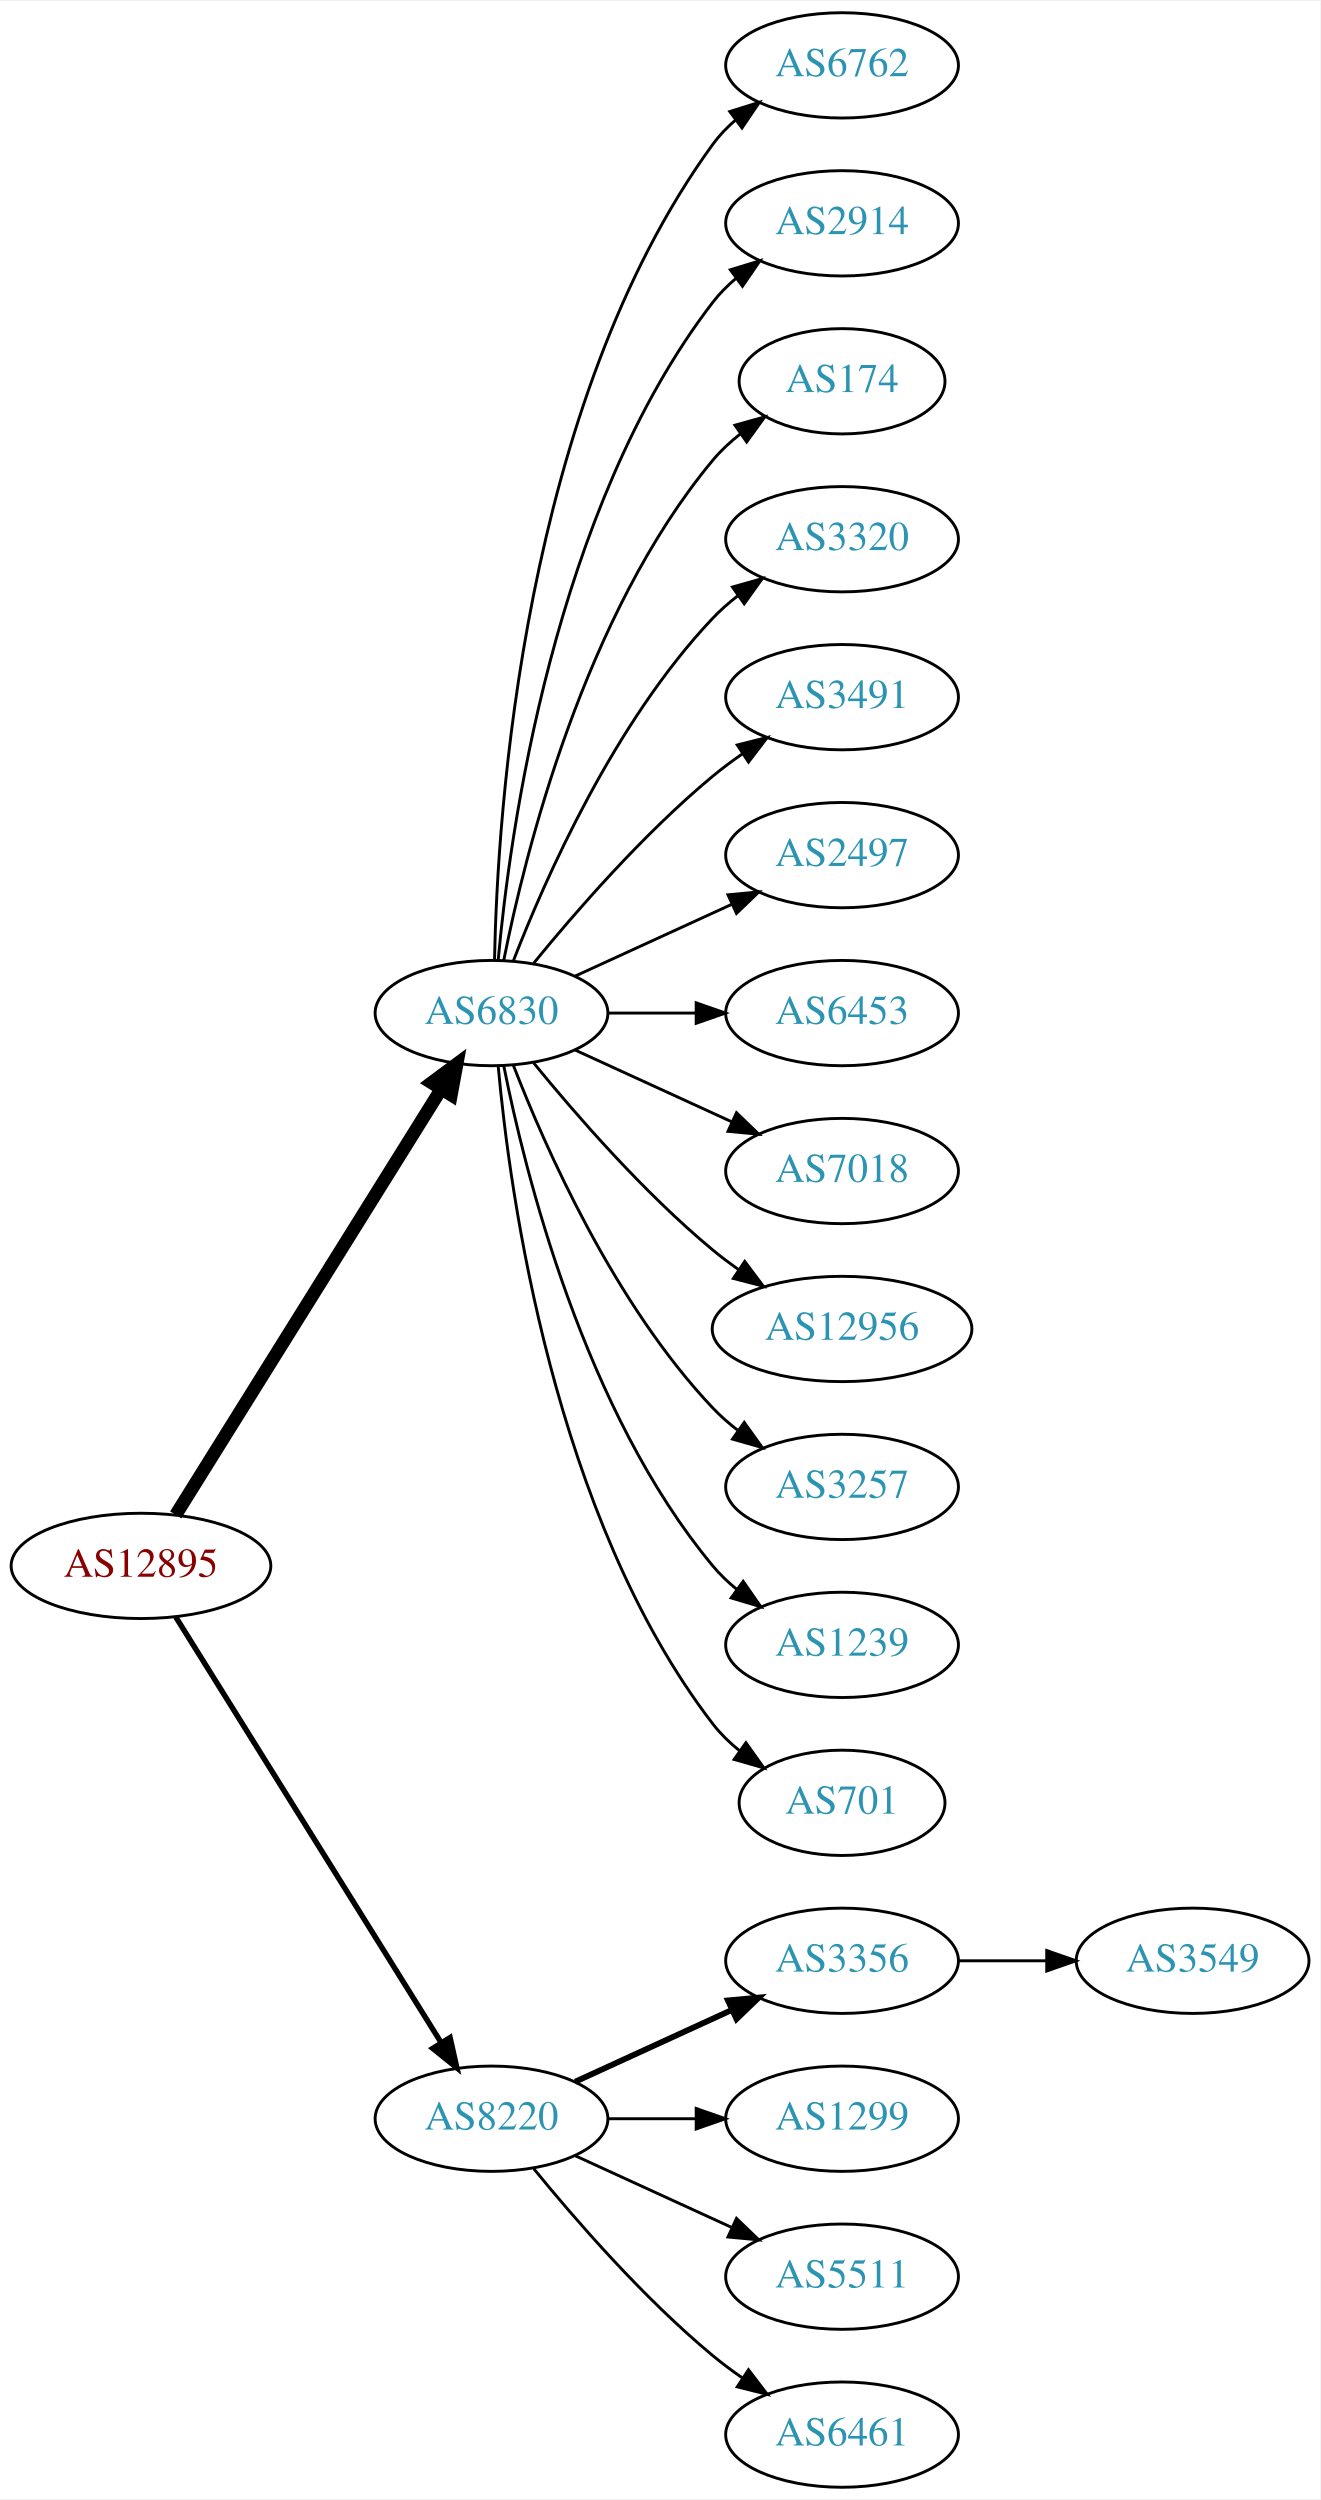
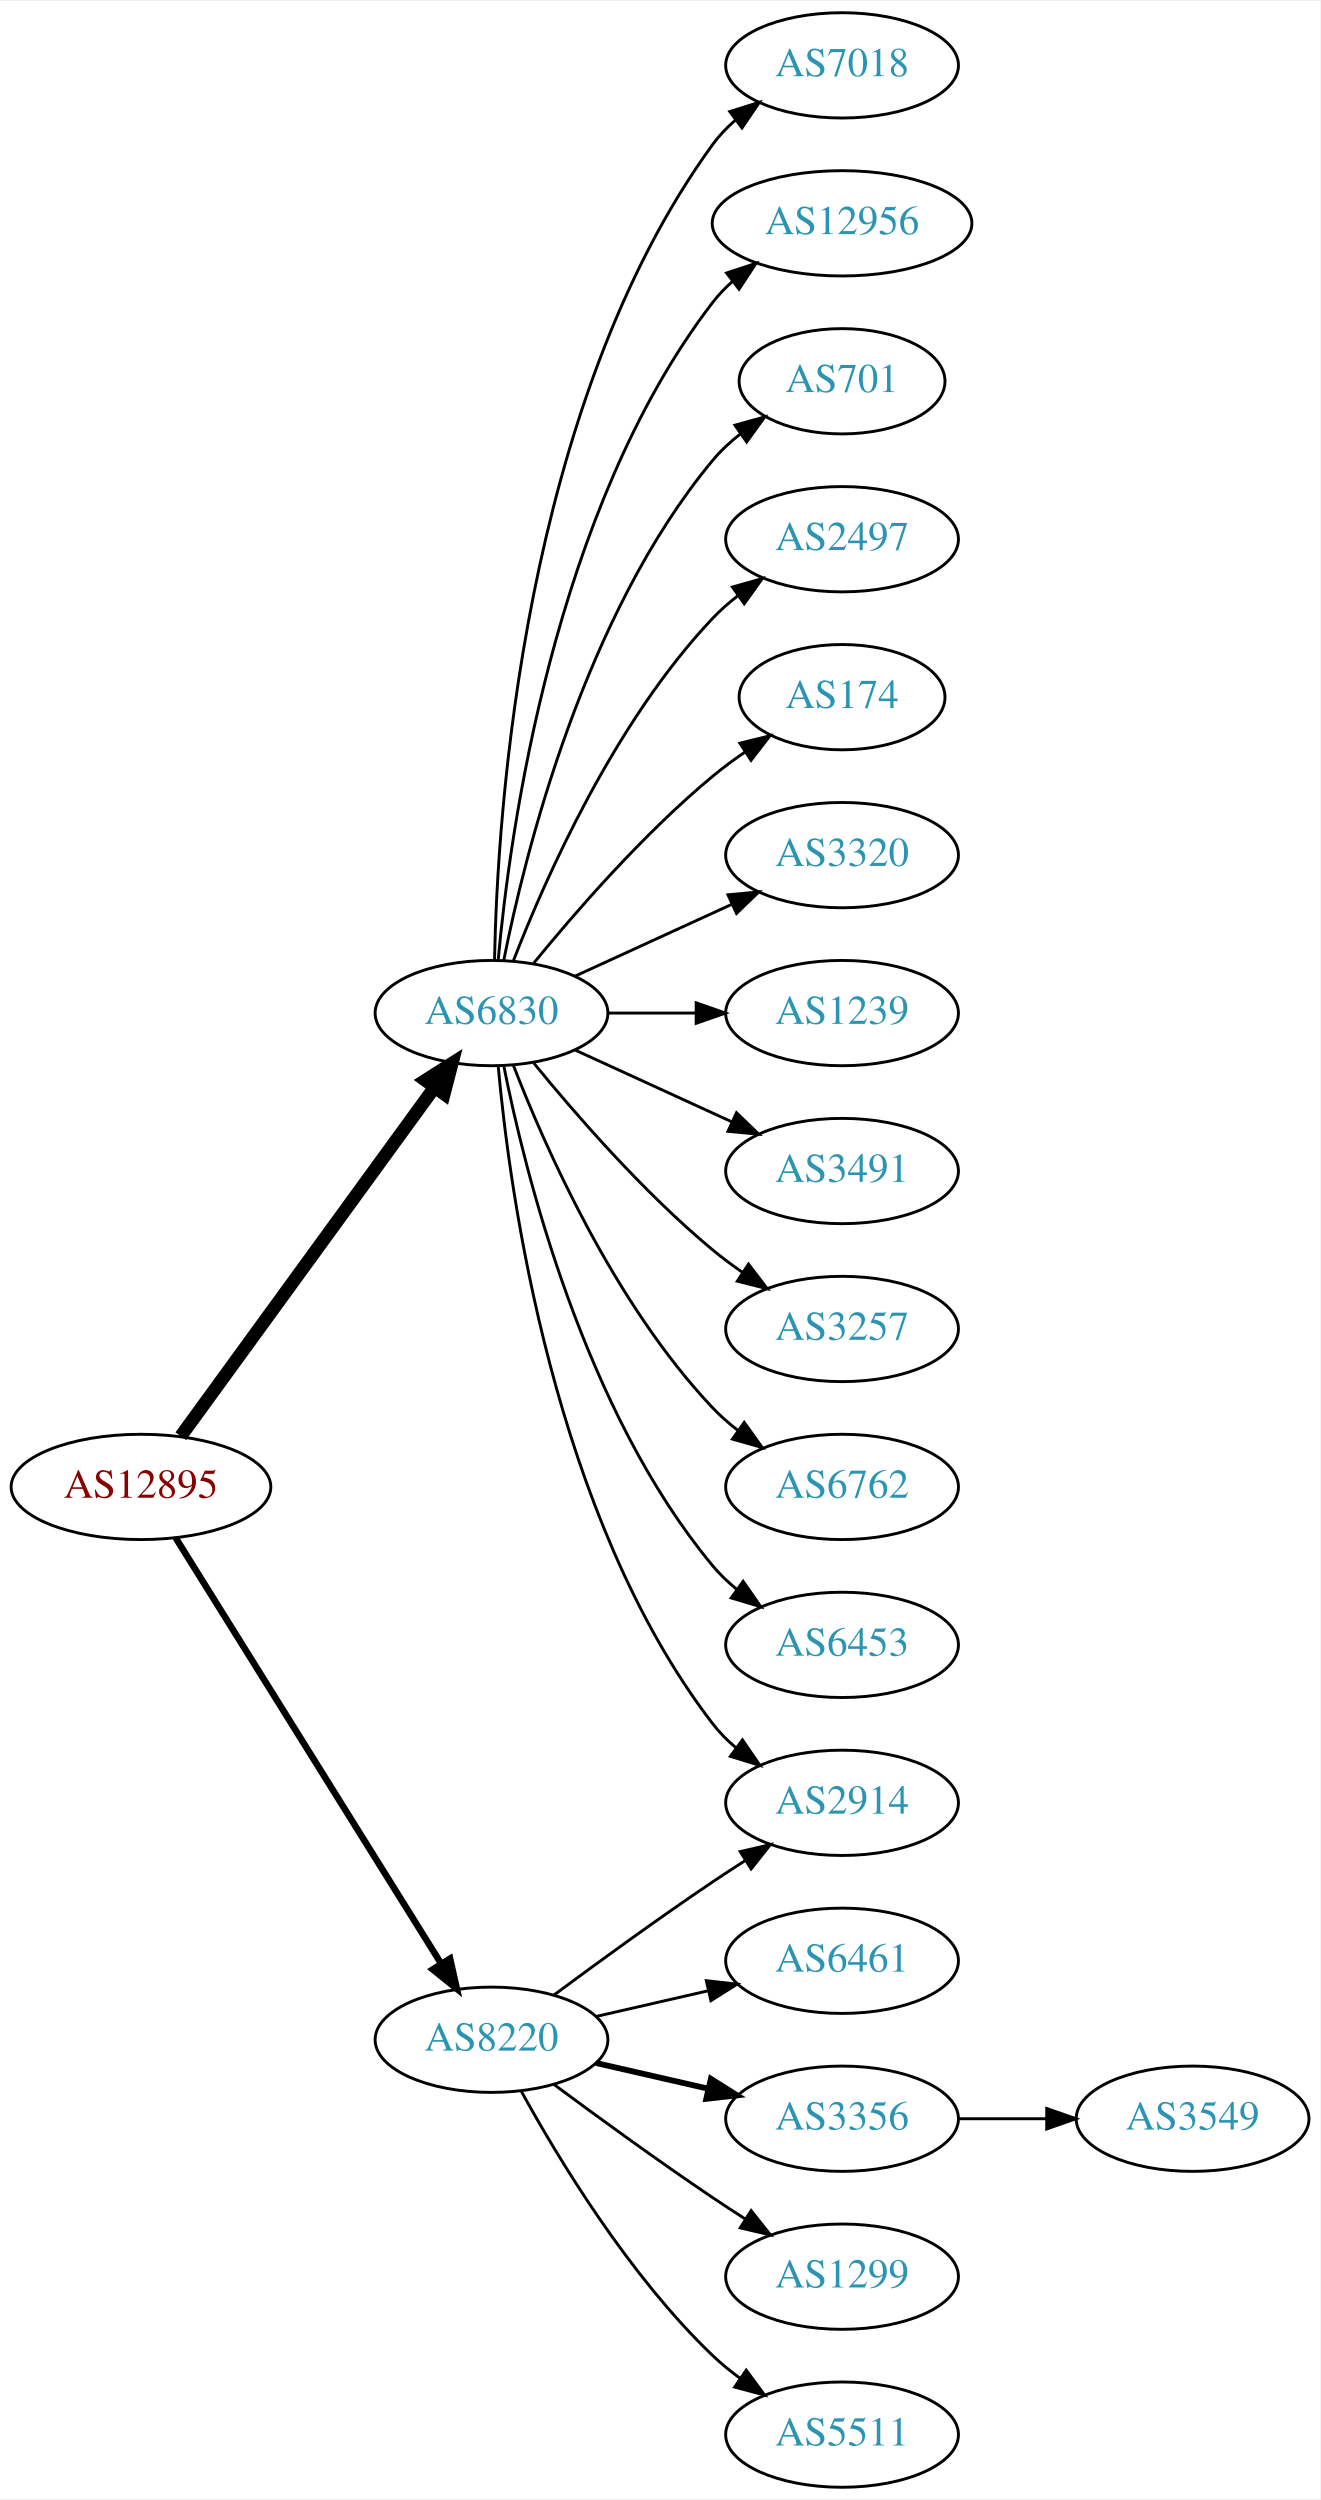
<svg xmlns="http://www.w3.org/2000/svg" xmlns:xlink="http://www.w3.org/1999/xlink" width="451pt" height="854pt" viewBox="0.00 0.00 451.37 854.00">
  <g id="graph0" class="graph" transform="scale(1 1) rotate(0) translate(4 850)">
    <polygon fill="white" stroke="none" points="-4,4 -4,-850 447.37,-850 447.37,4 -4,4" />
    <g id="node1" class="node">
      <g id="a_node1">
        <a xlink:href="/asn/12895" xlink:title="AS12895 ~ Vienna, Austria [AT]">
-           <ellipse fill="#ffffff" stroke="black" cx="44.196" cy="-315" rx="44.393" ry="18" />
-           <text text-anchor="middle" x="44.196" y="-311.3" font-family="Times,serif" font-size="14.00" fill="#880000">AS12895</text>
+           <ellipse fill="#ffffff" stroke="black" cx="44.196" cy="-342" rx="44.393" ry="18" />
+           <text text-anchor="middle" x="44.196" y="-338.3" font-family="Times,serif" font-size="14.00" fill="#880000">AS12895</text>
        </a>
      </g>
    </g>
    <g id="node2" class="node">
      <g id="a_node2">
        <a xlink:href="/asn/6830" xlink:title="AS6830 ~ LGI-UPC [AT]">
          <ellipse fill="#ffffff" stroke="black" cx="164.039" cy="-504" rx="39.794" ry="18" />
          <text text-anchor="middle" x="164.039" y="-500.3" font-family="Times,serif" font-size="14.00" fill="#2c94b3">AS6830</text>
        </a>
      </g>
    </g>
    <g id="edge1" class="edge">
-       <path fill="none" stroke="black" stroke-width="4.5" d="M56.071,-332.442C76.855,-365.775 122.315,-438.686 146.744,-477.866" />
-       <polygon fill="black" stroke="black" stroke-width="4.5" points="143.558,-480.198 152.19,-486.6 150.24,-476.031 143.558,-480.198" />
+       <path fill="none" stroke="black" stroke-width="4.5" d="M57.807,-359.337C78.628,-387.96 120.29,-445.233 144.479,-478.486" />
+       <polygon fill="black" stroke="black" stroke-width="4.5" points="141.451,-481.017 150.518,-486.788 147.82,-476.385 141.451,-481.017" />
    </g>
    <g id="node3" class="node">
      <g id="a_node3">
        <a xlink:href="/asn/8220" xlink:title="AS8220 ~ COLT [GB]">
-           <ellipse fill="#ffffff" stroke="black" cx="164.039" cy="-126" rx="39.794" ry="18" />
-           <text text-anchor="middle" x="164.039" y="-122.3" font-family="Times,serif" font-size="14.00" fill="#2c94b3">AS8220</text>
+           <ellipse fill="#ffffff" stroke="black" cx="164.039" cy="-153" rx="39.794" ry="18" />
+           <text text-anchor="middle" x="164.039" y="-149.3" font-family="Times,serif" font-size="14.00" fill="#2c94b3">AS8220</text>
        </a>
      </g>
    </g>
    <g id="edge2" class="edge">
-       <path fill="none" stroke="black" stroke-width="1.875" d="M56.071,-297.558C76.855,-264.225 122.315,-191.314 146.744,-152.134" />
-       <polygon fill="black" stroke="black" stroke-width="1.875" points="149.869,-153.737 152.19,-143.4 143.929,-150.034 149.869,-153.737" />
+       <path fill="none" stroke="black" stroke-width="2.25" d="M56.071,-324.558C76.855,-291.225 122.315,-218.314 146.744,-179.134" />
+       <polygon fill="black" stroke="black" stroke-width="2.25" points="149.869,-180.737 152.19,-170.4 143.929,-177.034 149.869,-180.737" />
    </g>
    <g id="node4" class="node">
      <g id="a_node4">
-         <a xlink:href="/asn/6762" xlink:title="AS6762 ~ TELECOM ITALIA SPARKLE S.p.A. [IT]">
+         <a xlink:href="/asn/7018" xlink:title="AS7018 ~ AT&amp;T Services, Inc. [US]">
          <ellipse fill="#ffffff" stroke="black" cx="283.881" cy="-828" rx="39.794" ry="18" />
-           <text text-anchor="middle" x="283.881" y="-824.3" font-family="Times,serif" font-size="14.00" fill="#2c94b3">AS6762</text>
+           <text text-anchor="middle" x="283.881" y="-824.3" font-family="Times,serif" font-size="14.00" fill="#2c94b3">AS7018</text>
        </a>
      </g>
    </g>
    <g id="edge3" class="edge">
      <path fill="none" stroke="black" d="M165.071,-522.337C166.044,-572.079 174.763,-711.806 239.685,-801 241.897,-804.039 244.565,-806.813 247.477,-809.326" />
      <polygon fill="black" stroke="black" points="245.495,-812.214 255.608,-815.373 249.672,-806.597 245.495,-812.214" />
    </g>
    <g id="node5" class="node">
      <g id="a_node5">
-         <a xlink:href="/asn/2914" xlink:title="AS2914 ~ NTT America, Inc. [US]">
-           <ellipse fill="#ffffff" stroke="black" cx="283.881" cy="-774" rx="39.794" ry="18" />
-           <text text-anchor="middle" x="283.881" y="-770.3" font-family="Times,serif" font-size="14.00" fill="#2c94b3">AS2914</text>
+         <a xlink:href="/asn/12956" xlink:title="AS12956 ~ TELXIUS [ES]">
+           <ellipse fill="#ffffff" stroke="black" cx="283.881" cy="-774" rx="44.393" ry="18" />
+           <text text-anchor="middle" x="283.881" y="-770.3" font-family="Times,serif" font-size="14.00" fill="#2c94b3">AS12956</text>
        </a>
      </g>
    </g>
    <g id="edge4" class="edge">
-       <path fill="none" stroke="black" d="M166.323,-522.117C170.221,-565.332 185.238,-676.131 239.685,-747 241.975,-749.981 244.695,-752.716 247.639,-755.205" />
-       <polygon fill="black" stroke="black" points="245.686,-758.113 255.816,-761.218 249.833,-752.473 245.686,-758.113" />
+       <path fill="none" stroke="black" d="M166.323,-522.117C170.221,-565.332 185.238,-676.131 239.685,-747 241.679,-749.595 243.998,-752.004 246.508,-754.226" />
+       <polygon fill="black" stroke="black" points="244.407,-757.025 254.472,-760.333 248.666,-751.47 244.407,-757.025" />
    </g>
    <g id="node6" class="node">
      <g id="a_node6">
-         <a xlink:href="/asn/174" xlink:title="AS174 ~ Cogent Communications [US]">
+         <a xlink:href="/asn/701" xlink:title="AS701 ~ UUNET [US]">
          <ellipse fill="#ffffff" stroke="black" cx="283.881" cy="-720" rx="35.194" ry="18" />
-           <text text-anchor="middle" x="283.881" y="-716.3" font-family="Times,serif" font-size="14.00" fill="#2c94b3">AS174</text>
+           <text text-anchor="middle" x="283.881" y="-716.3" font-family="Times,serif" font-size="14.00" fill="#2c94b3">AS701</text>
        </a>
      </g>
    </g>
    <g id="edge5" class="edge">
      <path fill="none" stroke="black" d="M168.237,-522.073C175.401,-558.141 195.675,-640.125 239.685,-693 242.422,-696.288 245.667,-699.298 249.13,-702.017" />
      <polygon fill="black" stroke="black" points="247.265,-704.983 257.471,-707.827 251.267,-699.239 247.265,-704.983" />
    </g>
    <g id="node7" class="node">
      <g id="a_node7">
-         <a xlink:href="/asn/3320" xlink:title="AS3320 ~ DTAG [DE]">
+         <a xlink:href="/asn/2497" xlink:title="AS2497 ~ Internet Initiative Japan Inc. [JP]">
          <ellipse fill="#ffffff" stroke="black" cx="283.881" cy="-666" rx="39.794" ry="18" />
-           <text text-anchor="middle" x="283.881" y="-662.3" font-family="Times,serif" font-size="14.00" fill="#2c94b3">AS3320</text>
+           <text text-anchor="middle" x="283.881" y="-662.3" font-family="Times,serif" font-size="14.00" fill="#2c94b3">AS2497</text>
        </a>
      </g>
    </g>
    <g id="edge6" class="edge">
      <path fill="none" stroke="black" d="M171.562,-521.994C182.312,-549.728 205.969,-603.429 239.685,-639 242.271,-641.728 245.188,-644.294 248.257,-646.677" />
      <polygon fill="black" stroke="black" points="246.411,-649.658 256.605,-652.543 250.435,-643.93 246.411,-649.658" />
    </g>
    <g id="node8" class="node">
      <g id="a_node8">
-         <a xlink:href="/asn/3491" xlink:title="AS3491 ~ PCCW Global, Inc. [US]">
-           <ellipse fill="#ffffff" stroke="black" cx="283.881" cy="-612" rx="39.794" ry="18" />
-           <text text-anchor="middle" x="283.881" y="-608.3" font-family="Times,serif" font-size="14.00" fill="#2c94b3">AS3491</text>
+         <a xlink:href="/asn/174" xlink:title="AS174 ~ Cogent Communications [US]">
+           <ellipse fill="#ffffff" stroke="black" cx="283.881" cy="-612" rx="35.194" ry="18" />
+           <text text-anchor="middle" x="283.881" y="-608.3" font-family="Times,serif" font-size="14.00" fill="#2c94b3">AS174</text>
        </a>
      </g>
    </g>
    <g id="edge7" class="edge">
-       <path fill="none" stroke="black" d="M178.458,-521.065C192.572,-538.375 215.987,-565.345 239.685,-585 242.901,-587.668 246.402,-590.27 249.972,-592.741" />
-       <polygon fill="black" stroke="black" points="248.05,-595.666 258.329,-598.236 251.896,-589.817 248.05,-595.666" />
+       <path fill="none" stroke="black" d="M178.458,-521.065C192.572,-538.375 215.987,-565.345 239.685,-585 243.148,-587.872 246.941,-590.669 250.795,-593.308" />
+       <polygon fill="black" stroke="black" points="248.938,-596.275 259.228,-598.797 252.757,-590.408 248.938,-596.275" />
    </g>
    <g id="node9" class="node">
      <g id="a_node9">
-         <a xlink:href="/asn/2497" xlink:title="AS2497 ~ Internet Initiative Japan Inc. [JP]">
+         <a xlink:href="/asn/3320" xlink:title="AS3320 ~ DTAG [DE]">
          <ellipse fill="#ffffff" stroke="black" cx="283.881" cy="-558" rx="39.794" ry="18" />
-           <text text-anchor="middle" x="283.881" y="-554.3" font-family="Times,serif" font-size="14.00" fill="#2c94b3">AS2497</text>
+           <text text-anchor="middle" x="283.881" y="-554.3" font-family="Times,serif" font-size="14.00" fill="#2c94b3">AS3320</text>
        </a>
      </g>
    </g>
    <g id="edge8" class="edge">
      <path fill="none" stroke="black" d="M192.667,-516.661C208.624,-523.973 228.895,-533.261 246.178,-541.181" />
      <polygon fill="black" stroke="black" points="244.876,-544.435 255.425,-545.419 247.793,-538.071 244.876,-544.435" />
    </g>
    <g id="node10" class="node">
      <g id="a_node10">
-         <a xlink:href="/asn/6453" xlink:title="AS6453 ~ TATA COMMUNICATIONS (AMERICA) INC [US]">
+         <a xlink:href="/asn/1239" xlink:title="AS1239 ~ Sprint [US]">
          <ellipse fill="#ffffff" stroke="black" cx="283.881" cy="-504" rx="39.794" ry="18" />
-           <text text-anchor="middle" x="283.881" y="-500.3" font-family="Times,serif" font-size="14.00" fill="#2c94b3">AS6453</text>
+           <text text-anchor="middle" x="283.881" y="-500.3" font-family="Times,serif" font-size="14.00" fill="#2c94b3">AS1239</text>
        </a>
      </g>
    </g>
    <g id="edge9" class="edge">
      <path fill="none" stroke="black" d="M203.951,-504C213.505,-504 223.854,-504 233.817,-504" />
      <polygon fill="black" stroke="black" points="234.009,-507.5 244.009,-504 234.009,-500.5 234.009,-507.5" />
    </g>
    <g id="node11" class="node">
      <g id="a_node11">
-         <a xlink:href="/asn/7018" xlink:title="AS7018 ~ AT&amp;T Services, Inc. [US]">
+         <a xlink:href="/asn/2914" xlink:title="AS2914 ~ NTT America, Inc. [US]">
+           <ellipse fill="#ffffff" stroke="black" cx="283.881" cy="-234" rx="39.794" ry="18" />
+           <text text-anchor="middle" x="283.881" y="-230.3" font-family="Times,serif" font-size="14.00" fill="#2c94b3">AS2914</text>
+         </a>
+       </g>
+     </g>
+     <g id="edge10" class="edge">
+       <path fill="none" stroke="black" d="M166.323,-485.883C170.221,-442.668 185.238,-331.869 239.685,-261 241.975,-258.019 244.695,-255.284 247.639,-252.795" />
+       <polygon fill="black" stroke="black" points="249.833,-255.527 255.816,-246.782 245.686,-249.887 249.833,-255.527" />
+     </g>
+     <g id="node12" class="node">
+       <g id="a_node12">
+         <a xlink:href="/asn/3491" xlink:title="AS3491 ~ PCCW Global, Inc. [US]">
          <ellipse fill="#ffffff" stroke="black" cx="283.881" cy="-450" rx="39.794" ry="18" />
-           <text text-anchor="middle" x="283.881" y="-446.3" font-family="Times,serif" font-size="14.00" fill="#2c94b3">AS7018</text>
-         </a>
-       </g>
-     </g>
-     <g id="edge10" class="edge">
+           <text text-anchor="middle" x="283.881" y="-446.3" font-family="Times,serif" font-size="14.00" fill="#2c94b3">AS3491</text>
+         </a>
+       </g>
+     </g>
+     <g id="edge11" class="edge">
      <path fill="none" stroke="black" d="M192.667,-491.339C208.624,-484.027 228.895,-474.739 246.178,-466.819" />
      <polygon fill="black" stroke="black" points="247.793,-469.929 255.425,-462.581 244.876,-463.565 247.793,-469.929" />
-     </g>
-     <g id="node12" class="node">
-       <g id="a_node12">
-         <a xlink:href="/asn/12956" xlink:title="AS12956 ~ TELXIUS [ES]">
-           <ellipse fill="#ffffff" stroke="black" cx="283.881" cy="-396" rx="44.393" ry="18" />
-           <text text-anchor="middle" x="283.881" y="-392.3" font-family="Times,serif" font-size="14.00" fill="#2c94b3">AS12956</text>
-         </a>
-       </g>
-     </g>
-     <g id="edge11" class="edge">
-       <path fill="none" stroke="black" d="M178.458,-486.935C192.572,-469.625 215.987,-442.655 239.685,-423 242.423,-420.729 245.367,-418.506 248.384,-416.37" />
-       <polygon fill="black" stroke="black" points="250.61,-419.092 256.973,-410.621 246.716,-413.275 250.61,-419.092" />
    </g>
    <g id="node13" class="node">
      <g id="a_node13">
        <a xlink:href="/asn/3257" xlink:title="AS3257 ~ GTT [DE]">
+           <ellipse fill="#ffffff" stroke="black" cx="283.881" cy="-396" rx="39.794" ry="18" />
+           <text text-anchor="middle" x="283.881" y="-392.3" font-family="Times,serif" font-size="14.00" fill="#2c94b3">AS3257</text>
+         </a>
+       </g>
+     </g>
+     <g id="edge12" class="edge">
+       <path fill="none" stroke="black" d="M178.458,-486.935C192.572,-469.625 215.987,-442.655 239.685,-423 242.901,-420.332 246.402,-417.73 249.972,-415.259" />
+       <polygon fill="black" stroke="black" points="251.896,-418.183 258.329,-409.764 248.05,-412.334 251.896,-418.183" />
+     </g>
+     <g id="node14" class="node">
+       <g id="a_node14">
+         <a xlink:href="/asn/6762" xlink:title="AS6762 ~ TELECOM ITALIA SPARKLE S.p.A. [IT]">
          <ellipse fill="#ffffff" stroke="black" cx="283.881" cy="-342" rx="39.794" ry="18" />
-           <text text-anchor="middle" x="283.881" y="-338.3" font-family="Times,serif" font-size="14.00" fill="#2c94b3">AS3257</text>
-         </a>
-       </g>
-     </g>
-     <g id="edge12" class="edge">
+           <text text-anchor="middle" x="283.881" y="-338.3" font-family="Times,serif" font-size="14.00" fill="#2c94b3">AS6762</text>
+         </a>
+       </g>
+     </g>
+     <g id="edge13" class="edge">
      <path fill="none" stroke="black" d="M171.562,-486.006C182.312,-458.272 205.969,-404.571 239.685,-369 242.271,-366.272 245.188,-363.706 248.257,-361.323" />
      <polygon fill="black" stroke="black" points="250.435,-364.07 256.605,-355.457 246.411,-358.342 250.435,-364.07" />
    </g>
-     <g id="node14" class="node">
-       <g id="a_node14">
-         <a xlink:href="/asn/1239" xlink:title="AS1239 ~ Sprint [US]">
+     <g id="node15" class="node">
+       <g id="a_node15">
+         <a xlink:href="/asn/6453" xlink:title="AS6453 ~ TATA COMMUNICATIONS (AMERICA) INC [US]">
          <ellipse fill="#ffffff" stroke="black" cx="283.881" cy="-288" rx="39.794" ry="18" />
-           <text text-anchor="middle" x="283.881" y="-284.3" font-family="Times,serif" font-size="14.00" fill="#2c94b3">AS1239</text>
-         </a>
-       </g>
-     </g>
-     <g id="edge13" class="edge">
+           <text text-anchor="middle" x="283.881" y="-284.3" font-family="Times,serif" font-size="14.00" fill="#2c94b3">AS6453</text>
+         </a>
+       </g>
+     </g>
+     <g id="edge14" class="edge">
      <path fill="none" stroke="black" d="M168.237,-485.927C175.401,-449.859 195.675,-367.875 239.685,-315 242.09,-312.111 244.886,-309.437 247.879,-306.987" />
      <polygon fill="black" stroke="black" points="250.069,-309.723 256.122,-301.027 245.967,-304.05 250.069,-309.723" />
    </g>
-     <g id="node15" class="node">
-       <g id="a_node15">
-         <a xlink:href="/asn/701" xlink:title="AS701 ~ UUNET [US]">
-           <ellipse fill="#ffffff" stroke="black" cx="283.881" cy="-234" rx="35.194" ry="18" />
-           <text text-anchor="middle" x="283.881" y="-230.3" font-family="Times,serif" font-size="14.00" fill="#2c94b3">AS701</text>
-         </a>
-       </g>
-     </g>
-     <g id="edge14" class="edge">
-       <path fill="none" stroke="black" d="M166.323,-485.883C170.221,-442.668 185.238,-331.869 239.685,-261 242.292,-257.607 245.455,-254.533 248.873,-251.777" />
-       <polygon fill="black" stroke="black" points="251.011,-254.552 257.164,-245.927 246.976,-248.832 251.011,-254.552" />
+     <g id="edge19" class="edge">
+       <path fill="none" stroke="black" d="M185.369,-168.277C200.231,-179.304 220.976,-194.407 239.685,-207 243.234,-209.389 246.984,-211.839 250.733,-214.242" />
+       <polygon fill="black" stroke="black" points="249.059,-217.325 259.381,-219.712 252.801,-211.409 249.059,-217.325" />
    </g>
    <g id="node16" class="node">
      <g id="a_node16">
-         <a xlink:href="/asn/3356" xlink:title="AS3356 ~ Level 3 Parent, LLC [US]">
+         <a xlink:href="/asn/6461" xlink:title="AS6461 ~ Zayo Bandwidth [US]">
          <ellipse fill="#ffffff" stroke="black" cx="283.881" cy="-180" rx="39.794" ry="18" />
-           <text text-anchor="middle" x="283.881" y="-176.3" font-family="Times,serif" font-size="14.00" fill="#2c94b3">AS3356</text>
+           <text text-anchor="middle" x="283.881" y="-176.3" font-family="Times,serif" font-size="14.00" fill="#2c94b3">AS6461</text>
        </a>
      </g>
    </g>
    <g id="edge15" class="edge">
-       <path fill="none" stroke="black" stroke-width="2" d="M192.667,-138.661C208.624,-145.973 228.895,-155.261 246.178,-163.181" />
-       <polygon fill="black" stroke="black" stroke-width="2" points="244.876,-166.435 255.425,-167.419 247.793,-160.071 244.876,-166.435" />
+       <path fill="none" stroke="black" d="M199.758,-160.955C211.758,-163.704 225.379,-166.825 238.071,-169.733" />
+       <polygon fill="black" stroke="black" points="237.474,-173.187 248.003,-172.009 239.037,-166.364 237.474,-173.187" />
    </g>
    <g id="node17" class="node">
      <g id="a_node17">
-         <a xlink:href="/asn/1299" xlink:title="AS1299 ~ Telia Carrier [EU]">
+         <a xlink:href="/asn/3356" xlink:title="AS3356 ~ Level 3 Parent, LLC [US]">
          <ellipse fill="#ffffff" stroke="black" cx="283.881" cy="-126" rx="39.794" ry="18" />
-           <text text-anchor="middle" x="283.881" y="-122.3" font-family="Times,serif" font-size="14.00" fill="#2c94b3">AS1299</text>
+           <text text-anchor="middle" x="283.881" y="-122.3" font-family="Times,serif" font-size="14.00" fill="#2c94b3">AS3356</text>
        </a>
      </g>
    </g>
    <g id="edge16" class="edge">
-       <path fill="none" stroke="black" d="M203.951,-126C213.505,-126 223.854,-126 233.817,-126" />
-       <polygon fill="black" stroke="black" points="234.009,-129.5 244.009,-126 234.009,-122.5 234.009,-129.5" />
+       <path fill="none" stroke="black" stroke-width="2" d="M199.758,-145.045C211.758,-142.296 225.379,-139.175 238.071,-136.267" />
+       <polygon fill="black" stroke="black" stroke-width="2" points="239.037,-139.636 248.003,-133.991 237.474,-132.813 239.037,-139.636" />
    </g>
    <g id="node18" class="node">
      <g id="a_node18">
-         <a xlink:href="/asn/5511" xlink:title="AS5511 ~ Orange S.A. [FR]">
+         <a xlink:href="/asn/1299" xlink:title="AS1299 ~ Telia Carrier [EU]">
          <ellipse fill="#ffffff" stroke="black" cx="283.881" cy="-72" rx="39.794" ry="18" />
-           <text text-anchor="middle" x="283.881" y="-68.3" font-family="Times,serif" font-size="14.00" fill="#2c94b3">AS5511</text>
+           <text text-anchor="middle" x="283.881" y="-68.3" font-family="Times,serif" font-size="14.00" fill="#2c94b3">AS1299</text>
        </a>
      </g>
    </g>
    <g id="edge17" class="edge">
-       <path fill="none" stroke="black" d="M192.667,-113.339C208.624,-106.027 228.895,-96.739 246.178,-88.819" />
-       <polygon fill="black" stroke="black" points="247.793,-91.929 255.425,-84.581 244.876,-85.565 247.793,-91.929" />
+       <path fill="none" stroke="black" d="M185.369,-137.723C200.231,-126.696 220.976,-111.593 239.685,-99 243.234,-96.611 246.984,-94.161 250.733,-91.758" />
+       <polygon fill="black" stroke="black" points="252.801,-94.591 259.381,-86.288 249.059,-88.675 252.801,-94.591" />
    </g>
    <g id="node19" class="node">
      <g id="a_node19">
-         <a xlink:href="/asn/6461" xlink:title="AS6461 ~ Zayo Bandwidth [US]">
+         <a xlink:href="/asn/5511" xlink:title="AS5511 ~ Orange S.A. [FR]">
          <ellipse fill="#ffffff" stroke="black" cx="283.881" cy="-18" rx="39.794" ry="18" />
-           <text text-anchor="middle" x="283.881" y="-14.3" font-family="Times,serif" font-size="14.00" fill="#2c94b3">AS6461</text>
+           <text text-anchor="middle" x="283.881" y="-14.3" font-family="Times,serif" font-size="14.00" fill="#2c94b3">AS5511</text>
        </a>
      </g>
    </g>
    <g id="edge18" class="edge">
-       <path fill="none" stroke="black" d="M178.458,-108.935C192.572,-91.625 215.987,-64.655 239.685,-45 242.901,-42.332 246.402,-39.73 249.972,-37.259" />
-       <polygon fill="black" stroke="black" points="251.896,-40.183 258.329,-31.764 248.05,-34.334 251.896,-40.183" />
+       <path fill="none" stroke="black" d="M174.28,-135.287C186.825,-112.439 211.002,-72.389 239.685,-45 242.553,-42.261 245.742,-39.653 249.051,-37.215" />
+       <polygon fill="black" stroke="black" points="251.114,-40.044 257.411,-31.523 247.175,-34.258 251.114,-40.044" />
    </g>
    <g id="node20" class="node">
      <g id="a_node20">
        <a xlink:href="/asn/3549" xlink:title="AS3549 ~ Level 3 Parent, LLC [US]">
-           <ellipse fill="#ffffff" stroke="black" cx="403.724" cy="-180" rx="39.794" ry="18" />
-           <text text-anchor="middle" x="403.724" y="-176.3" font-family="Times,serif" font-size="14.00" fill="#2c94b3">AS3549</text>
-         </a>
-       </g>
-     </g>
-     <g id="edge19" class="edge">
-       <path fill="none" stroke="black" d="M323.794,-180C333.347,-180 343.697,-180 353.659,-180" />
-       <polygon fill="black" stroke="black" points="353.852,-183.5 363.852,-180 353.852,-176.5 353.852,-183.5" />
+           <ellipse fill="#ffffff" stroke="black" cx="403.724" cy="-126" rx="39.794" ry="18" />
+           <text text-anchor="middle" x="403.724" y="-122.3" font-family="Times,serif" font-size="14.00" fill="#2c94b3">AS3549</text>
+         </a>
+       </g>
+     </g>
+     <g id="edge20" class="edge">
+       <path fill="none" stroke="black" d="M323.794,-126C333.347,-126 343.697,-126 353.659,-126" />
+       <polygon fill="black" stroke="black" points="353.852,-129.5 363.852,-126 353.852,-122.5 353.852,-129.5" />
    </g>
  </g>
</svg>
